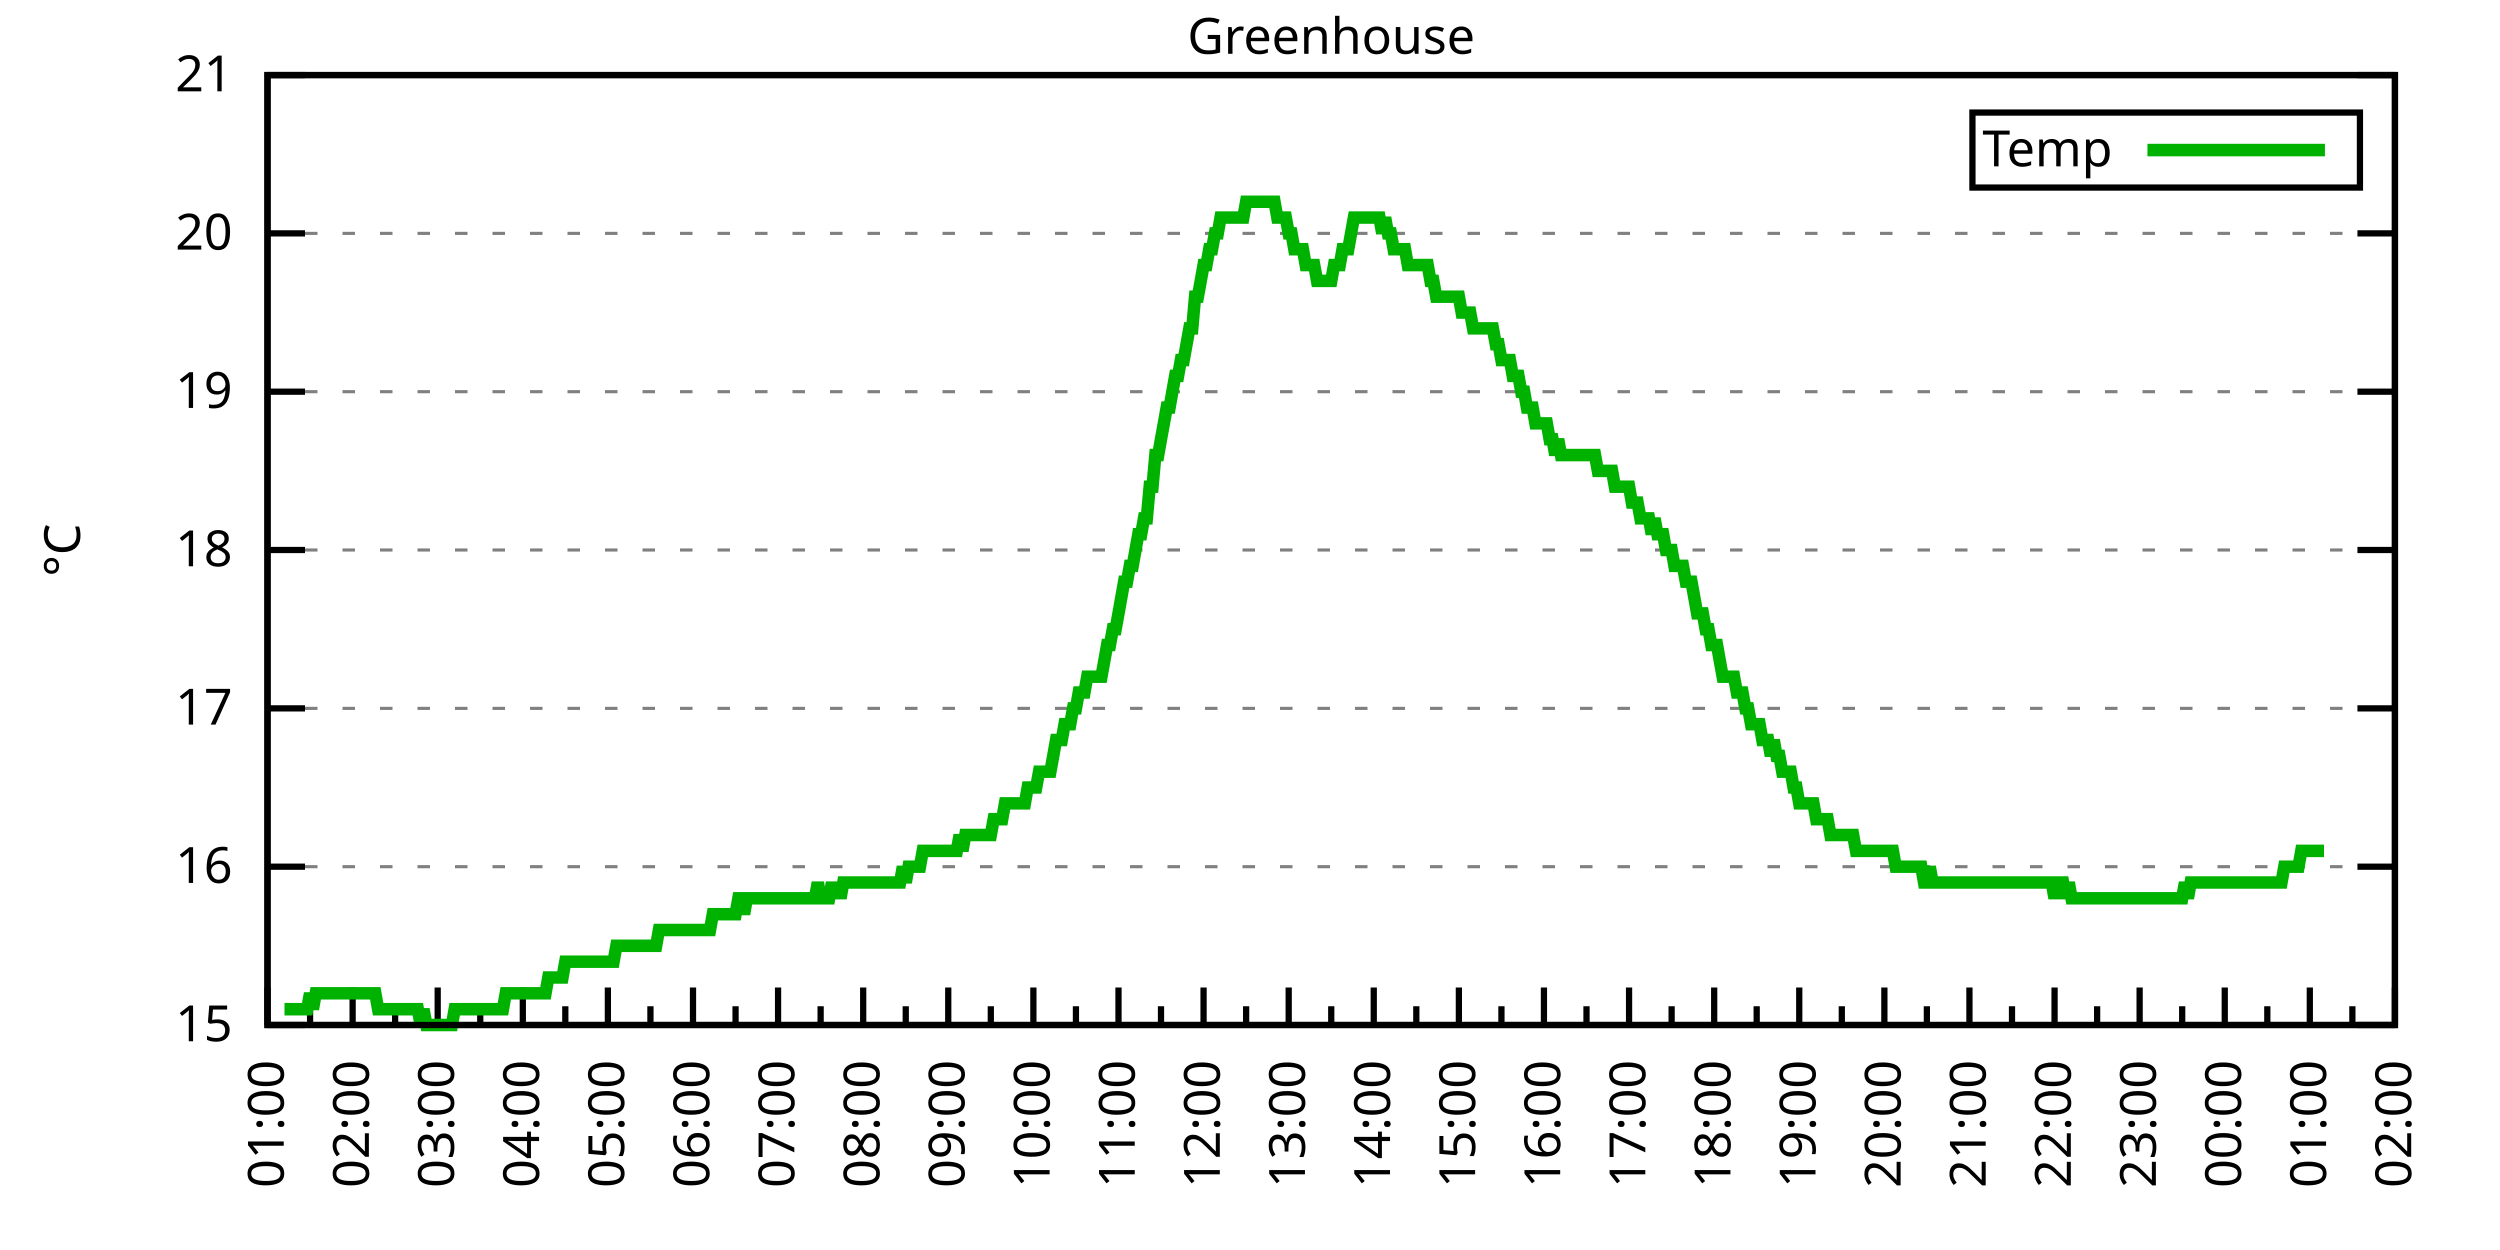
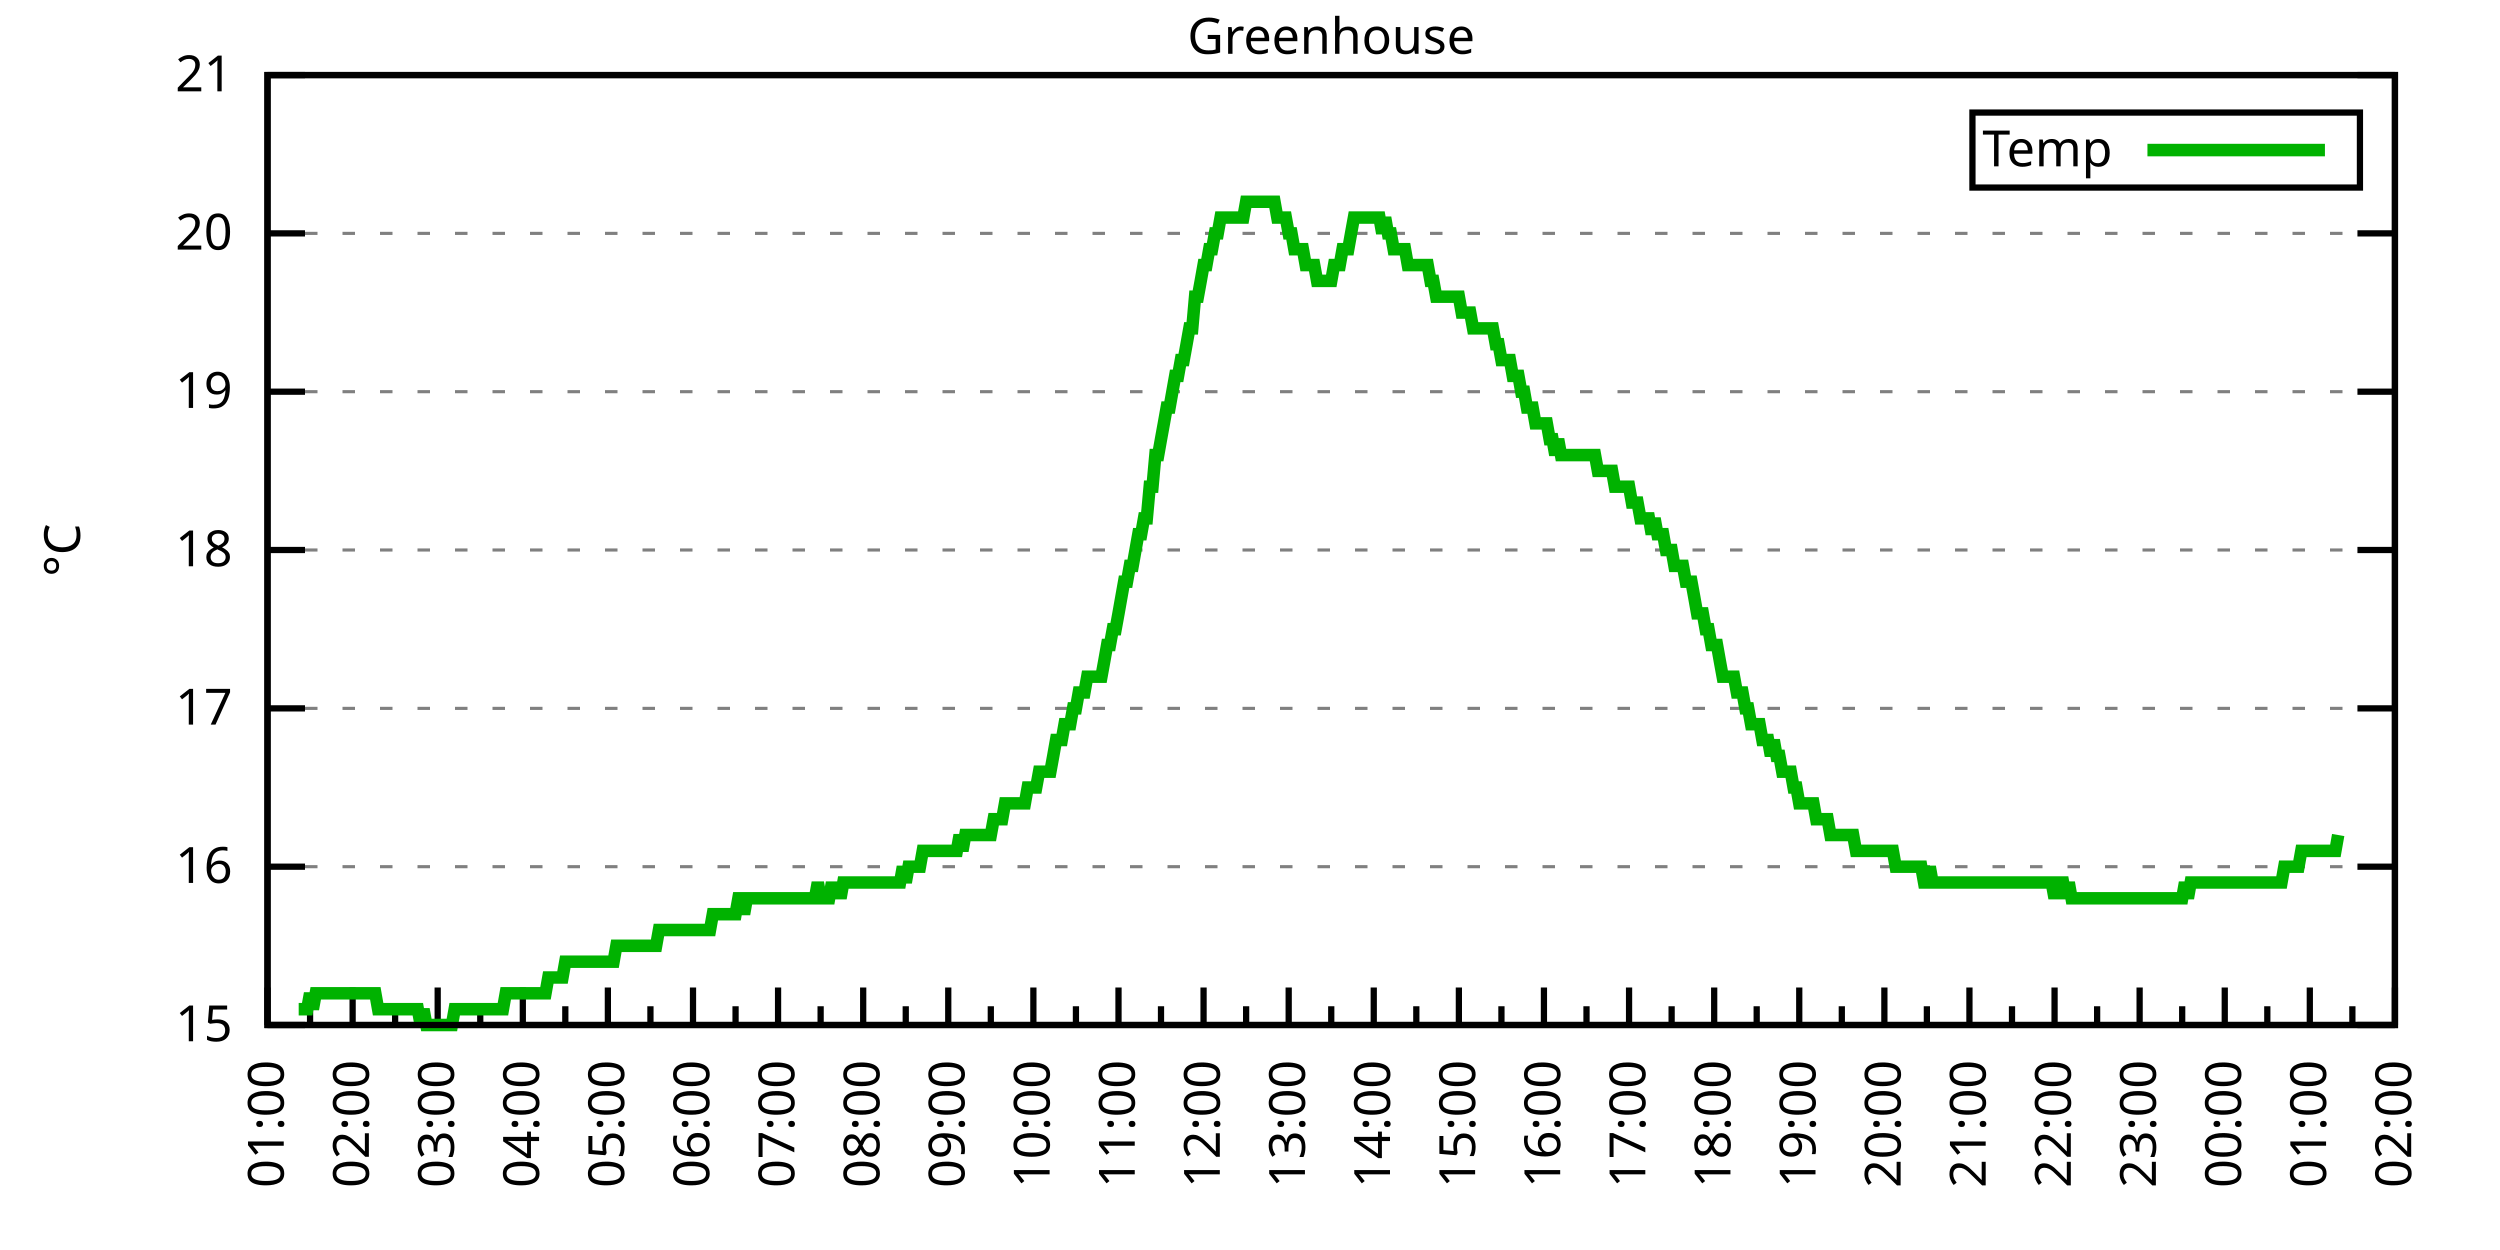
<svg xmlns="http://www.w3.org/2000/svg" xmlns:xlink="http://www.w3.org/1999/xlink" width="400" height="200" viewBox="0 0 400 200">
  <g id="gnuplot_canvas">
    <rect x="0" y="0" width="400" height="200" fill="none" />
    <defs>
      <circle id="gpDot" r="0.5" stroke-width="0.5" stroke="currentColor" />
      <path id="gpPt0" stroke-width="0.333" stroke="currentColor" d="M-1,0 h2 M0,-1 v2" />
      <path id="gpPt1" stroke-width="0.333" stroke="currentColor" d="M-1,-1 L1,1 M1,-1 L-1,1" />
      <path id="gpPt2" stroke-width="0.333" stroke="currentColor" d="M-1,0 L1,0 M0,-1 L0,1 M-1,-1 L1,1 M-1,1 L1,-1" />
      <rect id="gpPt3" stroke-width="0.333" stroke="currentColor" x="-1" y="-1" width="2" height="2" />
      <rect id="gpPt4" stroke-width="0.333" stroke="currentColor" fill="currentColor" x="-1" y="-1" width="2" height="2" />
      <circle id="gpPt5" stroke-width="0.333" stroke="currentColor" cx="0" cy="0" r="1" />
      <use xlink:href="#gpPt5" id="gpPt6" fill="currentColor" stroke="none" />
      <path id="gpPt7" stroke-width="0.333" stroke="currentColor" d="M0,-1.33 L-1.33,0.67 L1.33,0.67 z" />
      <use xlink:href="#gpPt7" id="gpPt8" fill="currentColor" stroke="none" />
      <use xlink:href="#gpPt7" id="gpPt9" stroke="currentColor" transform="rotate(180)" />
      <use xlink:href="#gpPt9" id="gpPt10" fill="currentColor" stroke="none" />
      <use xlink:href="#gpPt3" id="gpPt11" stroke="currentColor" transform="rotate(45)" />
      <use xlink:href="#gpPt11" id="gpPt12" fill="currentColor" stroke="none" />
      <path id="gpPt13" stroke-width="0.333" stroke="currentColor" d="M0,1.330 L1.265,0.411 L0.782,-1.067 L-0.782,-1.076 L-1.265,0.411 z" />
      <use xlink:href="#gpPt13" id="gpPt14" fill="currentColor" stroke="none" />
      <filter id="textbox" filterUnits="objectBoundingBox" x="0" y="0" height="1" width="1">
        <feFlood flood-color="white" flood-opacity="1" result="bgnd" />
        <feComposite in="SourceGraphic" in2="bgnd" operator="atop" />
      </filter>
      <filter id="greybox" filterUnits="objectBoundingBox" x="0" y="0" height="1" width="1">
        <feFlood flood-color="lightgrey" flood-opacity="1" result="grey" />
        <feComposite in="SourceGraphic" in2="grey" operator="atop" />
      </filter>
    </defs>
    <g fill="none" color="white" stroke="currentColor" stroke-width="1.00" stroke-linecap="butt" stroke-linejoin="miter">
</g>
    <g fill="none" color="black" stroke="currentColor" stroke-width="1.00" stroke-linecap="butt" stroke-linejoin="miter">
      <g stroke="none" shape-rendering="crispEdges">
        <polygon fill="rgb(255, 255, 255)" points="42.80,164.00 383.18,164.00 383.18,12.02 42.80,12.02 " />
      </g>
    </g>
    <g fill="none" color="black" stroke="currentColor" stroke-width="1.00" stroke-linecap="butt" stroke-linejoin="miter">
</g>
    <g fill="none" color="black" stroke="black" stroke-width="0.50" stroke-linecap="butt" stroke-linejoin="miter">
</g>
    <g fill="none" color="gray" stroke="currentColor" stroke-width="0.50" stroke-linecap="butt" stroke-linejoin="miter">
      <path stroke="gray" stroke-dasharray="2,4" class="gridline" d="M42.80,164.00 L383.19,164.00  " />
    </g>
    <g fill="none" color="gray" stroke="gray" stroke-width="1.00" stroke-linecap="butt" stroke-linejoin="miter">
</g>
    <g fill="none" color="black" stroke="currentColor" stroke-width="1.00" stroke-linecap="butt" stroke-linejoin="miter">
      <path stroke="black" d="M42.80,164.00 L48.80,164.00 M383.19,164.00 L377.19,164.00  " />
      <g transform="translate(37.20,166.60)" stroke="none" fill="black" font-family="Sans" font-size="8.00" text-anchor="end">
        <text>
          <tspan font-family="Sans"> 15</tspan>
        </text>
      </g>
    </g>
    <g fill="none" color="black" stroke="currentColor" stroke-width="1.00" stroke-linecap="butt" stroke-linejoin="miter">
</g>
    <g fill="none" color="black" stroke="black" stroke-width="0.50" stroke-linecap="butt" stroke-linejoin="miter">
</g>
    <g fill="none" color="gray" stroke="currentColor" stroke-width="0.50" stroke-linecap="butt" stroke-linejoin="miter">
      <path stroke="gray" stroke-dasharray="2,4" class="gridline" d="M42.80,138.67 L383.19,138.67  " />
    </g>
    <g fill="none" color="gray" stroke="gray" stroke-width="1.00" stroke-linecap="butt" stroke-linejoin="miter">
</g>
    <g fill="none" color="black" stroke="currentColor" stroke-width="1.00" stroke-linecap="butt" stroke-linejoin="miter">
      <path stroke="black" d="M42.80,138.67 L48.80,138.67 M383.19,138.67 L377.19,138.67  " />
      <g transform="translate(37.20,141.27)" stroke="none" fill="black" font-family="Sans" font-size="8.00" text-anchor="end">
        <text>
          <tspan font-family="Sans"> 16</tspan>
        </text>
      </g>
    </g>
    <g fill="none" color="black" stroke="currentColor" stroke-width="1.00" stroke-linecap="butt" stroke-linejoin="miter">
</g>
    <g fill="none" color="black" stroke="black" stroke-width="0.50" stroke-linecap="butt" stroke-linejoin="miter">
</g>
    <g fill="none" color="gray" stroke="currentColor" stroke-width="0.50" stroke-linecap="butt" stroke-linejoin="miter">
      <path stroke="gray" stroke-dasharray="2,4" class="gridline" d="M42.80,113.34 L383.19,113.34  " />
    </g>
    <g fill="none" color="gray" stroke="gray" stroke-width="1.00" stroke-linecap="butt" stroke-linejoin="miter">
</g>
    <g fill="none" color="black" stroke="currentColor" stroke-width="1.00" stroke-linecap="butt" stroke-linejoin="miter">
      <path stroke="black" d="M42.80,113.34 L48.80,113.34 M383.19,113.34 L377.19,113.34  " />
      <g transform="translate(37.20,115.94)" stroke="none" fill="black" font-family="Sans" font-size="8.00" text-anchor="end">
        <text>
          <tspan font-family="Sans"> 17</tspan>
        </text>
      </g>
    </g>
    <g fill="none" color="black" stroke="currentColor" stroke-width="1.00" stroke-linecap="butt" stroke-linejoin="miter">
</g>
    <g fill="none" color="black" stroke="black" stroke-width="0.50" stroke-linecap="butt" stroke-linejoin="miter">
</g>
    <g fill="none" color="gray" stroke="currentColor" stroke-width="0.50" stroke-linecap="butt" stroke-linejoin="miter">
      <path stroke="gray" stroke-dasharray="2,4" class="gridline" d="M42.80,88.00 L383.19,88.00  " />
    </g>
    <g fill="none" color="gray" stroke="gray" stroke-width="1.00" stroke-linecap="butt" stroke-linejoin="miter">
</g>
    <g fill="none" color="black" stroke="currentColor" stroke-width="1.00" stroke-linecap="butt" stroke-linejoin="miter">
      <path stroke="black" d="M42.80,88.00 L48.80,88.00 M383.19,88.00 L377.19,88.00  " />
      <g transform="translate(37.20,90.60)" stroke="none" fill="black" font-family="Sans" font-size="8.00" text-anchor="end">
        <text>
          <tspan font-family="Sans"> 18</tspan>
        </text>
      </g>
    </g>
    <g fill="none" color="black" stroke="currentColor" stroke-width="1.00" stroke-linecap="butt" stroke-linejoin="miter">
</g>
    <g fill="none" color="black" stroke="black" stroke-width="0.50" stroke-linecap="butt" stroke-linejoin="miter">
</g>
    <g fill="none" color="gray" stroke="currentColor" stroke-width="0.50" stroke-linecap="butt" stroke-linejoin="miter">
      <path stroke="gray" stroke-dasharray="2,4" class="gridline" d="M42.80,62.67 L383.19,62.67  " />
    </g>
    <g fill="none" color="gray" stroke="gray" stroke-width="1.00" stroke-linecap="butt" stroke-linejoin="miter">
</g>
    <g fill="none" color="black" stroke="currentColor" stroke-width="1.00" stroke-linecap="butt" stroke-linejoin="miter">
      <path stroke="black" d="M42.80,62.67 L48.80,62.67 M383.19,62.67 L377.19,62.67  " />
      <g transform="translate(37.20,65.27)" stroke="none" fill="black" font-family="Sans" font-size="8.00" text-anchor="end">
        <text>
          <tspan font-family="Sans"> 19</tspan>
        </text>
      </g>
    </g>
    <g fill="none" color="black" stroke="currentColor" stroke-width="1.00" stroke-linecap="butt" stroke-linejoin="miter">
</g>
    <g fill="none" color="black" stroke="black" stroke-width="0.50" stroke-linecap="butt" stroke-linejoin="miter">
</g>
    <g fill="none" color="gray" stroke="currentColor" stroke-width="0.50" stroke-linecap="butt" stroke-linejoin="miter">
      <path stroke="gray" stroke-dasharray="2,4" class="gridline" d="M42.80,37.34 L383.19,37.34  " />
    </g>
    <g fill="none" color="gray" stroke="gray" stroke-width="1.00" stroke-linecap="butt" stroke-linejoin="miter">
</g>
    <g fill="none" color="black" stroke="currentColor" stroke-width="1.00" stroke-linecap="butt" stroke-linejoin="miter">
      <path stroke="black" d="M42.80,37.34 L48.80,37.34 M383.19,37.34 L377.19,37.34  " />
      <g transform="translate(37.20,39.94)" stroke="none" fill="black" font-family="Sans" font-size="8.00" text-anchor="end">
        <text>
          <tspan font-family="Sans"> 20</tspan>
        </text>
      </g>
    </g>
    <g fill="none" color="black" stroke="currentColor" stroke-width="1.00" stroke-linecap="butt" stroke-linejoin="miter">
</g>
    <g fill="none" color="black" stroke="black" stroke-width="0.50" stroke-linecap="butt" stroke-linejoin="miter">
</g>
    <g fill="none" color="gray" stroke="currentColor" stroke-width="0.50" stroke-linecap="butt" stroke-linejoin="miter">
      <path stroke="gray" stroke-dasharray="2,4" class="gridline" d="M42.80,12.01 L383.19,12.01  " />
    </g>
    <g fill="none" color="gray" stroke="gray" stroke-width="1.00" stroke-linecap="butt" stroke-linejoin="miter">
</g>
    <g fill="none" color="black" stroke="currentColor" stroke-width="1.00" stroke-linecap="butt" stroke-linejoin="miter">
      <path stroke="black" d="M42.80,12.01 L48.80,12.01 M383.19,12.01 L377.19,12.01  " />
      <g transform="translate(37.20,14.61)" stroke="none" fill="black" font-family="Sans" font-size="8.00" text-anchor="end">
        <text>
          <tspan font-family="Sans"> 21</tspan>
        </text>
      </g>
    </g>
    <g fill="none" color="black" stroke="currentColor" stroke-width="1.00" stroke-linecap="butt" stroke-linejoin="miter">
      <path stroke="black" d="M42.80,164.00 L42.80,158.00  " />
      <g transform="translate(45.40,169.60) rotate(270)" stroke="none" fill="black" font-family="Sans" font-size="8.00" text-anchor="end">
        <text>
          <tspan font-family="Sans">01:00</tspan>
        </text>
      </g>
    </g>
    <g fill="none" color="black" stroke="currentColor" stroke-width="1.00" stroke-linecap="butt" stroke-linejoin="miter">
      <path stroke="black" d="M49.61,164.00 L49.61,161.00 M56.42,164.00 L56.42,158.00  " />
      <g transform="translate(59.02,169.60) rotate(270)" stroke="none" fill="black" font-family="Sans" font-size="8.00" text-anchor="end">
        <text>
          <tspan font-family="Sans">02:00</tspan>
        </text>
      </g>
    </g>
    <g fill="none" color="black" stroke="currentColor" stroke-width="1.00" stroke-linecap="butt" stroke-linejoin="miter">
      <path stroke="black" d="M63.22,164.00 L63.22,161.00 M70.03,164.00 L70.03,158.00  " />
      <g transform="translate(72.63,169.60) rotate(270)" stroke="none" fill="black" font-family="Sans" font-size="8.00" text-anchor="end">
        <text>
          <tspan font-family="Sans">03:00</tspan>
        </text>
      </g>
    </g>
    <g fill="none" color="black" stroke="currentColor" stroke-width="1.00" stroke-linecap="butt" stroke-linejoin="miter">
      <path stroke="black" d="M76.84,164.00 L76.84,161.00 M83.65,164.00 L83.65,158.00  " />
      <g transform="translate(86.25,169.60) rotate(270)" stroke="none" fill="black" font-family="Sans" font-size="8.00" text-anchor="end">
        <text>
          <tspan font-family="Sans">04:00</tspan>
        </text>
      </g>
    </g>
    <g fill="none" color="black" stroke="currentColor" stroke-width="1.00" stroke-linecap="butt" stroke-linejoin="miter">
      <path stroke="black" d="M90.45,164.00 L90.45,161.00 M97.26,164.00 L97.26,158.00  " />
      <g transform="translate(99.86,169.60) rotate(270)" stroke="none" fill="black" font-family="Sans" font-size="8.00" text-anchor="end">
        <text>
          <tspan font-family="Sans">05:00</tspan>
        </text>
      </g>
    </g>
    <g fill="none" color="black" stroke="currentColor" stroke-width="1.00" stroke-linecap="butt" stroke-linejoin="miter">
      <path stroke="black" d="M104.07,164.00 L104.07,161.00 M110.88,164.00 L110.88,158.00  " />
      <g transform="translate(113.48,169.60) rotate(270)" stroke="none" fill="black" font-family="Sans" font-size="8.00" text-anchor="end">
        <text>
          <tspan font-family="Sans">06:00</tspan>
        </text>
      </g>
    </g>
    <g fill="none" color="black" stroke="currentColor" stroke-width="1.00" stroke-linecap="butt" stroke-linejoin="miter">
      <path stroke="black" d="M117.69,164.00 L117.69,161.00 M124.49,164.00 L124.49,158.00  " />
      <g transform="translate(127.09,169.60) rotate(270)" stroke="none" fill="black" font-family="Sans" font-size="8.00" text-anchor="end">
        <text>
          <tspan font-family="Sans">07:00</tspan>
        </text>
      </g>
    </g>
    <g fill="none" color="black" stroke="currentColor" stroke-width="1.00" stroke-linecap="butt" stroke-linejoin="miter">
      <path stroke="black" d="M131.30,164.00 L131.30,161.00 M138.11,164.00 L138.11,158.00  " />
      <g transform="translate(140.71,169.60) rotate(270)" stroke="none" fill="black" font-family="Sans" font-size="8.00" text-anchor="end">
        <text>
          <tspan font-family="Sans">08:00</tspan>
        </text>
      </g>
    </g>
    <g fill="none" color="black" stroke="currentColor" stroke-width="1.00" stroke-linecap="butt" stroke-linejoin="miter">
      <path stroke="black" d="M144.92,164.00 L144.92,161.00 M151.72,164.00 L151.72,158.00  " />
      <g transform="translate(154.32,169.60) rotate(270)" stroke="none" fill="black" font-family="Sans" font-size="8.00" text-anchor="end">
        <text>
          <tspan font-family="Sans">09:00</tspan>
        </text>
      </g>
    </g>
    <g fill="none" color="black" stroke="currentColor" stroke-width="1.00" stroke-linecap="butt" stroke-linejoin="miter">
      <path stroke="black" d="M158.53,164.00 L158.53,161.00 M165.34,164.00 L165.34,158.00  " />
      <g transform="translate(167.94,169.60) rotate(270)" stroke="none" fill="black" font-family="Sans" font-size="8.00" text-anchor="end">
        <text>
          <tspan font-family="Sans">10:00</tspan>
        </text>
      </g>
    </g>
    <g fill="none" color="black" stroke="currentColor" stroke-width="1.00" stroke-linecap="butt" stroke-linejoin="miter">
      <path stroke="black" d="M172.15,164.00 L172.15,161.00 M178.96,164.00 L178.96,158.00  " />
      <g transform="translate(181.56,169.60) rotate(270)" stroke="none" fill="black" font-family="Sans" font-size="8.00" text-anchor="end">
        <text>
          <tspan font-family="Sans">11:00</tspan>
        </text>
      </g>
    </g>
    <g fill="none" color="black" stroke="currentColor" stroke-width="1.00" stroke-linecap="butt" stroke-linejoin="miter">
      <path stroke="black" d="M185.76,164.00 L185.76,161.00 M192.57,164.00 L192.57,158.00  " />
      <g transform="translate(195.17,169.60) rotate(270)" stroke="none" fill="black" font-family="Sans" font-size="8.00" text-anchor="end">
        <text>
          <tspan font-family="Sans">12:00</tspan>
        </text>
      </g>
    </g>
    <g fill="none" color="black" stroke="currentColor" stroke-width="1.00" stroke-linecap="butt" stroke-linejoin="miter">
      <path stroke="black" d="M199.38,164.00 L199.38,161.00 M206.19,164.00 L206.19,158.00  " />
      <g transform="translate(208.79,169.60) rotate(270)" stroke="none" fill="black" font-family="Sans" font-size="8.00" text-anchor="end">
        <text>
          <tspan font-family="Sans">13:00</tspan>
        </text>
      </g>
    </g>
    <g fill="none" color="black" stroke="currentColor" stroke-width="1.00" stroke-linecap="butt" stroke-linejoin="miter">
      <path stroke="black" d="M213.00,164.00 L213.00,161.00 M219.80,164.00 L219.80,158.00  " />
      <g transform="translate(222.40,169.60) rotate(270)" stroke="none" fill="black" font-family="Sans" font-size="8.00" text-anchor="end">
        <text>
          <tspan font-family="Sans">14:00</tspan>
        </text>
      </g>
    </g>
    <g fill="none" color="black" stroke="currentColor" stroke-width="1.00" stroke-linecap="butt" stroke-linejoin="miter">
      <path stroke="black" d="M226.61,164.00 L226.61,161.00 M233.42,164.00 L233.42,158.00  " />
      <g transform="translate(236.02,169.60) rotate(270)" stroke="none" fill="black" font-family="Sans" font-size="8.00" text-anchor="end">
        <text>
          <tspan font-family="Sans">15:00</tspan>
        </text>
      </g>
    </g>
    <g fill="none" color="black" stroke="currentColor" stroke-width="1.00" stroke-linecap="butt" stroke-linejoin="miter">
      <path stroke="black" d="M240.23,164.00 L240.23,161.00 M247.03,164.00 L247.03,158.00  " />
      <g transform="translate(249.63,169.60) rotate(270)" stroke="none" fill="black" font-family="Sans" font-size="8.00" text-anchor="end">
        <text>
          <tspan font-family="Sans">16:00</tspan>
        </text>
      </g>
    </g>
    <g fill="none" color="black" stroke="currentColor" stroke-width="1.00" stroke-linecap="butt" stroke-linejoin="miter">
      <path stroke="black" d="M253.84,164.00 L253.84,161.00 M260.65,164.00 L260.65,158.00  " />
      <g transform="translate(263.25,169.60) rotate(270)" stroke="none" fill="black" font-family="Sans" font-size="8.00" text-anchor="end">
        <text>
          <tspan font-family="Sans">17:00</tspan>
        </text>
      </g>
    </g>
    <g fill="none" color="black" stroke="currentColor" stroke-width="1.00" stroke-linecap="butt" stroke-linejoin="miter">
      <path stroke="black" d="M267.46,164.00 L267.46,161.00 M274.27,164.00 L274.27,158.00  " />
      <g transform="translate(276.87,169.60) rotate(270)" stroke="none" fill="black" font-family="Sans" font-size="8.00" text-anchor="end">
        <text>
          <tspan font-family="Sans">18:00</tspan>
        </text>
      </g>
    </g>
    <g fill="none" color="black" stroke="currentColor" stroke-width="1.00" stroke-linecap="butt" stroke-linejoin="miter">
      <path stroke="black" d="M281.07,164.00 L281.07,161.00 M287.88,164.00 L287.88,158.00  " />
      <g transform="translate(290.48,169.60) rotate(270)" stroke="none" fill="black" font-family="Sans" font-size="8.00" text-anchor="end">
        <text>
          <tspan font-family="Sans">19:00</tspan>
        </text>
      </g>
    </g>
    <g fill="none" color="black" stroke="currentColor" stroke-width="1.00" stroke-linecap="butt" stroke-linejoin="miter">
      <path stroke="black" d="M294.69,164.00 L294.69,161.00 M301.50,164.00 L301.50,158.00  " />
      <g transform="translate(304.10,169.60) rotate(270)" stroke="none" fill="black" font-family="Sans" font-size="8.00" text-anchor="end">
        <text>
          <tspan font-family="Sans">20:00</tspan>
        </text>
      </g>
    </g>
    <g fill="none" color="black" stroke="currentColor" stroke-width="1.00" stroke-linecap="butt" stroke-linejoin="miter">
      <path stroke="black" d="M308.30,164.00 L308.30,161.00 M315.11,164.00 L315.11,158.00  " />
      <g transform="translate(317.71,169.60) rotate(270)" stroke="none" fill="black" font-family="Sans" font-size="8.00" text-anchor="end">
        <text>
          <tspan font-family="Sans">21:00</tspan>
        </text>
      </g>
    </g>
    <g fill="none" color="black" stroke="currentColor" stroke-width="1.00" stroke-linecap="butt" stroke-linejoin="miter">
      <path stroke="black" d="M321.92,164.00 L321.92,161.00 M328.73,164.00 L328.73,158.00  " />
      <g transform="translate(331.33,169.60) rotate(270)" stroke="none" fill="black" font-family="Sans" font-size="8.00" text-anchor="end">
        <text>
          <tspan font-family="Sans">22:00</tspan>
        </text>
      </g>
    </g>
    <g fill="none" color="black" stroke="currentColor" stroke-width="1.00" stroke-linecap="butt" stroke-linejoin="miter">
      <path stroke="black" d="M335.54,164.00 L335.54,161.00 M342.34,164.00 L342.34,158.00  " />
      <g transform="translate(344.94,169.60) rotate(270)" stroke="none" fill="black" font-family="Sans" font-size="8.00" text-anchor="end">
        <text>
          <tspan font-family="Sans">23:00</tspan>
        </text>
      </g>
    </g>
    <g fill="none" color="black" stroke="currentColor" stroke-width="1.00" stroke-linecap="butt" stroke-linejoin="miter">
      <path stroke="black" d="M349.15,164.00 L349.15,161.00 M355.96,164.00 L355.96,158.00  " />
      <g transform="translate(358.56,169.60) rotate(270)" stroke="none" fill="black" font-family="Sans" font-size="8.00" text-anchor="end">
        <text>
          <tspan font-family="Sans">00:00</tspan>
        </text>
      </g>
    </g>
    <g fill="none" color="black" stroke="currentColor" stroke-width="1.00" stroke-linecap="butt" stroke-linejoin="miter">
      <path stroke="black" d="M362.77,164.00 L362.77,161.00 M369.57,164.00 L369.57,158.00  " />
      <g transform="translate(372.17,169.60) rotate(270)" stroke="none" fill="black" font-family="Sans" font-size="8.00" text-anchor="end">
        <text>
          <tspan font-family="Sans">01:00</tspan>
        </text>
      </g>
    </g>
    <g fill="none" color="black" stroke="currentColor" stroke-width="1.00" stroke-linecap="butt" stroke-linejoin="miter">
      <path stroke="black" d="M376.38,164.00 L376.38,161.00 M383.19,164.00 L383.19,158.00  " />
      <g transform="translate(385.79,169.60) rotate(270)" stroke="none" fill="black" font-family="Sans" font-size="8.00" text-anchor="end">
        <text>
          <tspan font-family="Sans">02:00</tspan>
        </text>
      </g>
    </g>
    <g fill="none" color="black" stroke="currentColor" stroke-width="1.00" stroke-linecap="butt" stroke-linejoin="miter">
</g>
    <g fill="none" color="black" stroke="currentColor" stroke-width="1.00" stroke-linecap="butt" stroke-linejoin="miter">
      <path stroke="black" d="M42.80,12.01 L42.80,164.00 L383.19,164.00 L383.19,12.01 L42.80,12.01 Z  " />
    </g>
    <g fill="none" color="black" stroke="currentColor" stroke-width="1.00" stroke-linecap="butt" stroke-linejoin="miter">
      <g transform="translate(12.80,88.01) rotate(270)" stroke="none" fill="black" font-family="Sans" font-size="8.00" text-anchor="middle">
        <text>
          <tspan font-family="Sans">°C</tspan>
        </text>
      </g>
    </g>
    <g fill="none" color="black" stroke="currentColor" stroke-width="1.00" stroke-linecap="butt" stroke-linejoin="miter">
</g>
    <g fill="none" color="black" stroke="currentColor" stroke-width="1.00" stroke-linecap="butt" stroke-linejoin="miter">
      <path stroke="black" d="M315.59,30.01 L315.59,18.01 L377.59,18.01 L377.59,30.01 L315.59,30.01 Z  " />
    </g>
    <g id="Greenhouse_plot_1">
      <g fill="none" color="white" stroke="black" stroke-width="2.00" stroke-linecap="butt" stroke-linejoin="miter">
</g>
      <g fill="none" color="black" stroke="currentColor" stroke-width="2.00" stroke-linecap="butt" stroke-linejoin="miter">
        <g transform="translate(337.99,26.61)" stroke="none" fill="black" font-family="Sans" font-size="8.00" text-anchor="end">
          <text>
            <tspan font-family="Sans">Temp</tspan>
          </text>
        </g>
      </g>
      <g fill="none" color="black" stroke="currentColor" stroke-width="2.00" stroke-linecap="butt" stroke-linejoin="miter">
-         <path stroke="rgb(  0, 178,   0)" d="M343.59,24.01 L371.99,24.01 M45.52,161.47 L45.98,161.47 L46.43,161.47 L46.88,161.47 L47.34,161.47 L47.79,161.47   L48.25,161.47 L48.70,161.47 L49.15,161.47 L49.61,158.93 L50.06,161.47 L50.52,158.93 L50.97,158.93 L51.42,158.93   L51.88,158.93 L52.33,158.93 L52.78,158.93 L53.24,158.93 L53.69,158.93 L54.15,158.93 L54.60,158.93 L55.05,158.93   L55.51,158.93 L55.96,158.93 L56.42,158.93 L56.87,158.93 L57.32,158.93 L57.78,158.93 L58.23,158.93 L58.68,158.93   L59.14,158.93 L59.59,158.93 L60.05,158.93 L60.50,161.47 L60.95,161.47 L61.41,161.47 L61.86,161.47 L62.32,161.47   L62.77,161.47 L63.22,161.47 L63.68,161.47 L64.13,161.47 L64.58,161.47 L65.04,161.47 L65.49,161.47 L65.95,161.47   L66.40,161.47 L66.85,161.47 L67.31,164.00 L67.76,161.47 L68.22,164.00 L68.67,164.00 L69.12,164.00 L69.58,164.00   L70.03,164.00 L70.49,164.00 L70.94,164.00 L71.39,164.00 L71.85,164.00 L72.30,164.00 L72.75,161.47 L73.21,161.47   L73.66,161.47 L74.12,161.47 L74.57,161.47 L75.02,161.47 L75.48,161.47 L75.93,161.47 L76.39,161.47 L76.84,161.47   L77.29,161.47 L77.75,161.47 L78.20,161.47 L78.65,161.47 L79.11,161.47 L79.56,161.47 L80.02,161.47 L80.47,161.47   L80.92,158.93 L81.38,158.93 L81.83,158.93 L82.29,158.93 L82.74,158.93 L83.19,158.93 L83.65,158.93 L84.10,158.93   L84.55,158.93 L85.01,158.93 L85.46,158.93 L85.92,158.93 L86.37,158.93 L86.82,158.93 L87.28,158.93 L87.73,156.40   L88.19,156.40 L88.64,156.40 L89.09,156.40 L89.55,156.40 L90.00,156.40 L90.45,153.87 L90.91,153.87 L91.36,153.87   L91.82,153.87 L92.27,153.87 L92.72,153.87 L93.18,153.87 L93.63,153.87 L94.09,153.87 L94.54,153.87 L94.99,153.87   L95.45,153.87 L95.90,153.87 L96.35,153.87 L96.81,153.87 L97.26,153.87 L97.72,153.87 L98.17,153.87 L98.62,151.33   L99.08,151.33 L99.53,151.33 L99.99,151.33 L100.44,151.33 L100.89,151.33 L101.35,151.33 L101.80,151.33 L102.25,151.33   L102.71,151.33 L103.16,151.33 L103.62,151.33 L104.07,151.33 L104.52,151.33 L104.98,151.33 L105.43,148.80 L105.89,148.80   L106.34,148.80 L106.79,148.80 L107.25,148.80 L107.70,148.80 L108.15,148.80 L108.61,148.80 L109.06,148.80 L109.52,148.80   L109.97,148.80 L110.42,148.80 L110.88,148.80 L111.33,148.80 L111.79,148.80 L112.24,148.80 L112.69,148.80 L113.15,148.80   L113.60,148.80 L114.05,146.27 L114.51,146.27 L114.96,146.27 L115.42,146.27 L115.87,146.27 L116.32,146.27 L116.78,146.27   L117.23,146.27 L117.69,146.27 L118.14,143.73 L118.59,143.73 L119.05,146.27 L119.50,143.73 L119.96,143.73 L120.41,143.73   L120.86,143.73 L121.32,143.73 L121.77,143.73 L122.22,143.73 L122.68,143.73 L123.13,143.73 L123.59,143.73 L124.04,143.73   L124.49,143.73 L124.95,143.73 L125.40,143.73 L125.86,143.73 L126.31,143.73 L126.76,143.73 L127.22,143.73 L127.67,143.73   L128.12,143.73 L128.58,143.73 L129.03,143.73 L129.49,143.73 L129.94,143.73 L130.39,143.73 L130.85,141.20 L131.30,143.73   L131.76,143.73 L132.21,143.73 L132.66,143.73 L133.12,141.20 L133.57,143.73 L134.02,141.20 L134.48,143.73 L134.93,141.20   L135.39,141.20 L135.84,141.20 L136.29,141.20 L136.75,141.20 L137.20,141.20 L137.66,141.20 L138.11,141.20 L138.56,141.20   L139.02,141.20 L139.47,141.20 L139.92,141.20 L140.38,141.20 L140.83,141.20 L141.29,141.20 L141.74,141.20 L142.19,141.20   L142.65,141.20 L143.10,141.20 L143.56,141.20 L144.01,141.20 L144.46,138.67 L144.92,141.20 L145.37,138.67 L145.82,138.67   L146.28,138.67 L146.73,138.67 L147.19,138.67 L147.64,136.14 L148.09,136.14 L148.55,136.14 L149.00,136.14 L149.46,136.14   L149.91,136.14 L150.36,136.14 L150.82,136.14 L151.27,136.14 L151.72,136.14 L152.18,136.14 L152.63,136.14 L153.09,136.14   L153.54,133.60 L153.99,136.14 L154.45,133.60 L154.90,133.60 L155.36,133.60 L155.81,133.60 L156.26,133.60 L156.72,133.60   L157.17,133.60 L157.62,133.60 L158.08,133.60 L158.53,133.60 L158.99,131.07 L159.44,131.07 L159.89,131.07 L160.35,131.07   L160.80,128.54 L161.26,128.54 L161.71,128.54 L162.16,128.54 L162.62,128.54 L163.07,128.54 L163.52,128.54 L163.98,128.54   L164.43,126.00 L164.89,126.00 L165.34,126.00 L165.79,126.00 L166.25,123.47 L166.70,123.47 L167.16,123.47 L167.61,123.47   L168.06,123.47 L168.52,120.94 L168.97,118.40 L169.43,118.40 L169.88,118.40 L170.33,115.87 L170.79,115.87 L171.24,115.87   L171.69,113.34 L172.15,113.34 L172.60,110.80 L173.06,110.80 L173.51,110.80 L173.96,108.27 L174.42,108.27 L174.87,108.27   L175.33,108.27 L175.78,108.27 L176.23,108.27 L176.69,105.74 L177.14,103.20 L177.59,103.20 L178.05,100.67 L178.50,100.67   L178.96,98.14 L179.41,95.60 L179.86,93.07 L180.32,93.07 L180.77,90.54 L181.23,90.54 L181.68,88.00 L182.13,85.47   L182.59,85.47 L183.04,82.94 L183.49,82.94 L183.95,77.87 L184.40,77.87 L184.86,72.81 L185.31,72.81 L185.76,70.27   L186.22,67.74 L186.67,65.21 L187.13,65.21 L187.58,62.67 L188.03,60.14 L188.49,60.14 L188.94,57.61 L189.39,57.61   L189.85,55.07 L190.30,52.54 L190.76,52.54 L191.21,47.47 L191.66,47.47 L192.12,44.94 L192.57,42.41 L193.03,42.41   L193.48,39.87 L193.93,39.87 L194.39,37.34 L194.84,37.34 L195.29,34.81 L195.75,34.81 L196.20,34.81 L196.66,34.81   L197.11,34.81 L197.56,34.81 L198.02,34.81 L198.47,34.81 L198.93,34.81 L199.38,32.28 L199.83,32.28 L200.29,32.28   L200.74,32.28 L201.19,32.28 L201.65,32.28 L202.10,32.28 L202.56,32.28 L203.01,32.28 L203.46,32.28 L203.92,32.28   L204.37,34.81 L204.83,34.81 L205.28,34.81 L205.73,34.81 L206.19,37.34 L206.64,37.34 L207.09,39.87 L207.55,39.87   L208.00,39.87 L208.46,39.87 L208.91,42.41 L209.36,42.41 L209.82,42.41 L210.27,42.41 L210.73,44.94 L211.18,44.94   L211.63,44.94 L212.09,44.94 L212.54,44.94 L213.00,44.94 L213.45,42.41 L213.90,42.41 L214.36,42.41 L214.81,39.87   L215.26,39.87 L215.72,39.87 L216.17,37.34 L216.63,34.81 L217.08,34.81 L217.53,34.81 L217.99,34.81 L218.44,34.81   L218.90,34.81 L219.35,34.81 L219.80,34.81 L220.26,34.81 L220.71,34.81 L221.16,37.34 L221.62,34.81 L222.07,37.34   L222.53,37.34 L222.98,39.87 L223.43,39.87 L223.89,39.87 L224.34,39.87 L224.80,39.87 L225.25,42.41 L225.70,42.41   L226.16,42.41 L226.61,42.41 L227.06,42.41 L227.52,42.41 L227.97,42.41 L228.43,42.41 L228.88,44.94 L229.33,44.94   L229.79,47.47 L230.24,47.47 L230.70,47.47 L231.15,47.47 L231.60,47.47 L232.06,47.47 L232.51,47.47 L232.96,47.47   L233.42,47.47 L233.87,50.01 L234.33,50.01 L234.78,50.01 L235.23,50.01 L235.69,52.54 L236.14,52.54 L236.60,52.54   L237.05,52.54 L237.50,52.54 L237.96,52.54 L238.41,52.54 L238.86,52.54 L239.32,55.07 L239.77,55.07 L240.23,57.61   L240.68,57.61 L241.13,57.61 L241.59,57.61 L242.04,60.14 L242.50,60.14 L242.95,60.14 L243.40,62.67 L243.86,62.67   L244.31,65.21 L244.76,65.21 L245.22,65.21 L245.67,67.74 L246.13,67.74 L246.58,67.74 L247.03,67.74 L247.49,67.74   L247.94,70.27 L248.40,70.27 L248.85,72.81 L249.30,70.27 L249.76,72.81 L250.21,72.81 L250.66,72.81 L251.12,72.81   L251.57,72.81 L252.03,72.81 L252.48,72.81 L252.93,72.81 L253.39,72.81 L253.84,72.81 L254.30,72.81 L254.75,72.81   L255.20,72.81 L255.66,75.34 L256.11,75.34 L256.56,75.34 L257.02,75.34 L257.47,75.34 L257.93,75.34 L258.38,77.87   L258.83,77.87 L259.29,77.87 L259.74,77.87 L260.20,77.87 L260.65,77.87 L261.10,80.41 L261.56,80.41 L262.01,80.41   L262.47,82.94 L262.92,82.94 L263.37,82.94 L263.83,82.94 L264.28,85.47 L264.73,82.94 L265.19,85.47 L265.64,85.47   L266.10,85.47 L266.55,88.00 L267.00,88.00 L267.46,88.00 L267.91,90.54 L268.37,90.54 L268.82,90.54 L269.27,90.54   L269.73,93.07 L270.18,93.07 L270.63,93.07 L271.09,95.60 L271.54,98.14 L272.00,98.14 L272.45,98.14 L272.90,100.67   L273.36,100.67 L273.81,103.20 L274.27,103.20 L274.72,103.20 L275.17,105.74 L275.63,108.27 L276.08,108.27 L276.53,108.27   L276.99,108.27 L277.44,108.27 L277.90,110.80 L278.35,110.80 L278.80,110.80 L279.26,113.34 L279.71,113.34 L280.17,115.87   L280.62,115.87 L281.07,115.87 L281.53,115.87 L281.98,118.40 L282.43,118.40 L282.89,118.40 L283.34,120.94 L283.80,118.40   L284.25,120.94 L284.70,120.94 L285.16,123.47 L285.61,123.47 L286.07,123.47 L286.52,123.47 L286.97,126.00 L287.43,126.00   L287.88,128.54 L288.79,128.54 L289.24,128.54 L289.70,128.54 L290.15,128.54 L290.60,131.07 L291.06,131.07 L291.51,131.07   L291.97,131.07 L292.42,131.07 L292.87,133.60 L293.33,133.60 L293.78,133.60 L294.23,133.60 L294.69,133.60 L295.14,133.60   L295.60,133.60 L296.05,133.60 L296.50,133.60 L296.96,136.14 L297.41,136.14 L297.87,136.14 L298.32,136.14 L298.77,136.14   L299.23,136.14 L299.68,136.14 L300.13,136.14 L300.59,136.14 L301.04,136.14 L301.50,136.14 L301.95,136.14 L302.40,136.14   L302.86,136.14 L303.31,138.67 L303.77,138.67 L304.22,138.67 L304.67,138.67 L305.13,138.67 L305.58,138.67 L306.03,138.67   L306.49,138.67 L306.94,138.67 L307.40,138.67 L307.85,141.20 L308.30,141.20 L308.76,138.67 L309.21,141.20 L309.67,141.20   L310.12,141.20 L310.57,141.20 L311.03,141.20 L311.48,141.20 L311.94,141.20 L312.39,141.20 L312.84,141.20 L313.30,141.20   L313.75,141.20 L314.20,141.20 L314.66,141.20 L315.11,141.20 L315.57,141.20 L316.02,141.20 L316.47,141.20 L316.93,141.20   L317.38,141.20 L317.84,141.20 L318.29,141.20 L318.74,141.20 L319.20,141.20 L319.65,141.20 L320.10,141.20 L320.56,141.20   L321.01,141.20 L321.47,141.20 L321.92,141.20 L322.37,141.20 L322.83,141.20 L323.28,141.20 L323.74,141.20 L324.19,141.20   L324.64,141.20 L325.10,141.20 L325.55,141.20 L326.00,141.20 L326.46,141.20 L326.91,141.20 L327.37,141.20 L327.82,141.20   L328.27,141.20 L328.73,143.73 L329.18,141.20 L329.64,141.20 L330.09,141.20 L330.54,143.73 L331.00,141.20 L331.45,143.73   L331.90,143.73 L332.36,143.73 L332.81,143.73 L333.27,143.73 L333.72,143.73 L334.17,143.73 L334.63,143.73 L335.08,143.73   L335.54,143.73 L335.99,143.73 L336.44,143.73 L336.90,143.73 L337.35,143.73 L337.80,143.73 L338.26,143.73 L338.71,143.73   L339.17,143.73 L339.62,143.73 L340.07,143.73 L340.53,143.73 L340.98,143.73 L341.44,143.73 L341.89,143.73 L342.34,143.73   L342.80,143.73 L343.25,143.73 L343.70,143.73 L344.16,143.73 L344.61,143.73 L345.07,143.73 L345.52,143.73 L345.97,143.73   L346.43,143.73 L346.88,143.73 L347.34,143.73 L347.79,143.73 L348.24,143.73 L348.70,143.73 L349.15,143.73 L349.60,141.20   L350.06,143.73 L350.51,141.20 L350.97,141.20 L351.42,141.20 L351.87,141.20 L352.33,141.20 L352.78,141.20 L353.24,141.20   L353.69,141.20 L354.14,141.20 L354.60,141.20 L355.05,141.20 L355.50,141.20 L355.96,141.20 L356.41,141.20 L356.87,141.20   L357.32,141.20 L357.77,141.20 L358.23,141.20 L358.68,141.20 L359.14,141.20 L359.59,141.20 L360.04,141.20 L360.50,141.20   L360.95,141.20 L361.41,141.20 L361.86,141.20 L362.31,141.20 L362.77,141.20 L363.22,141.20 L363.67,141.20 L364.13,141.20   L364.58,141.20 L365.04,141.20 L365.49,138.67 L365.94,138.67 L366.40,138.67 L366.85,138.67 L367.31,138.67 L367.76,138.67   L368.21,136.14 L368.67,136.14 L369.12,136.14 L369.57,136.14 L370.03,136.14 L370.48,136.14 L370.94,136.14 L371.39,136.14   L371.84,136.14  " />
+         <path stroke="rgb(  0, 178,   0)" d="M343.59,24.01 L371.99,24.01 M47.79,161.47 L48.25,161.47 L48.70,161.47 L49.15,161.47 L49.61,158.93 L50.06,161.47   L50.52,158.93 L50.97,158.93 L51.42,158.93 L51.88,158.93 L52.33,158.93 L52.78,158.93 L53.24,158.93 L53.69,158.93   L54.15,158.93 L54.60,158.93 L55.05,158.93 L55.51,158.93 L55.96,158.93 L56.42,158.93 L56.87,158.93 L57.32,158.93   L57.78,158.93 L58.23,158.93 L58.68,158.93 L59.14,158.93 L59.59,158.93 L60.05,158.93 L60.50,161.47 L60.95,161.47   L61.41,161.47 L61.86,161.47 L62.32,161.47 L62.77,161.47 L63.22,161.47 L63.68,161.47 L64.13,161.47 L64.58,161.47   L65.04,161.47 L65.49,161.47 L65.95,161.47 L66.40,161.47 L66.85,161.47 L67.31,164.00 L67.76,161.47 L68.22,164.00   L68.67,164.00 L69.12,164.00 L69.58,164.00 L70.03,164.00 L70.49,164.00 L70.94,164.00 L71.39,164.00 L71.85,164.00   L72.30,164.00 L72.75,161.47 L73.21,161.47 L73.66,161.47 L74.12,161.47 L74.57,161.47 L75.02,161.47 L75.48,161.47   L75.93,161.47 L76.39,161.47 L76.84,161.47 L77.29,161.47 L77.75,161.47 L78.20,161.47 L78.65,161.47 L79.11,161.47   L79.56,161.47 L80.02,161.47 L80.47,161.47 L80.92,158.93 L81.38,158.93 L81.83,158.93 L82.29,158.93 L82.74,158.93   L83.19,158.93 L83.65,158.93 L84.10,158.93 L84.55,158.93 L85.01,158.93 L85.46,158.93 L85.92,158.93 L86.37,158.93   L86.82,158.93 L87.28,158.93 L87.73,156.40 L88.19,156.40 L88.64,156.40 L89.09,156.40 L89.55,156.40 L90.00,156.40   L90.45,153.87 L90.91,153.87 L91.36,153.87 L91.82,153.87 L92.27,153.87 L92.72,153.87 L93.18,153.87 L93.63,153.87   L94.09,153.87 L94.54,153.87 L94.99,153.87 L95.45,153.87 L95.90,153.87 L96.35,153.87 L96.81,153.87 L97.26,153.87   L97.72,153.87 L98.17,153.87 L98.62,151.33 L99.08,151.33 L99.53,151.33 L99.99,151.33 L100.44,151.33 L100.89,151.33   L101.35,151.33 L101.80,151.33 L102.25,151.33 L102.71,151.33 L103.16,151.33 L103.62,151.33 L104.07,151.33 L104.52,151.33   L104.98,151.33 L105.43,148.80 L105.89,148.80 L106.34,148.80 L106.79,148.80 L107.25,148.80 L107.70,148.80 L108.15,148.80   L108.61,148.80 L109.06,148.80 L109.52,148.80 L109.97,148.80 L110.42,148.80 L110.88,148.80 L111.33,148.80 L111.79,148.80   L112.24,148.80 L112.69,148.80 L113.15,148.80 L113.60,148.80 L114.05,146.27 L114.51,146.27 L114.96,146.27 L115.42,146.27   L115.87,146.27 L116.32,146.27 L116.78,146.27 L117.23,146.27 L117.69,146.27 L118.14,143.73 L118.59,143.73 L119.05,146.27   L119.50,143.73 L119.96,143.73 L120.41,143.73 L120.86,143.73 L121.32,143.73 L121.77,143.73 L122.22,143.73 L122.68,143.73   L123.13,143.73 L123.59,143.73 L124.04,143.73 L124.49,143.73 L124.95,143.73 L125.40,143.73 L125.86,143.73 L126.31,143.73   L126.76,143.73 L127.22,143.73 L127.67,143.73 L128.12,143.73 L128.58,143.73 L129.03,143.73 L129.49,143.73 L129.94,143.73   L130.39,143.73 L130.85,141.20 L131.30,143.73 L131.76,143.73 L132.21,143.73 L132.66,143.73 L133.12,141.20 L133.57,143.73   L134.02,141.20 L134.48,143.73 L134.93,141.20 L135.39,141.20 L135.84,141.20 L136.29,141.20 L136.75,141.20 L137.20,141.20   L137.66,141.20 L138.11,141.20 L138.56,141.20 L139.02,141.20 L139.47,141.20 L139.92,141.20 L140.38,141.20 L140.83,141.20   L141.29,141.20 L141.74,141.20 L142.19,141.20 L142.65,141.20 L143.10,141.20 L143.56,141.20 L144.01,141.20 L144.46,138.67   L144.92,141.20 L145.37,138.67 L145.82,138.67 L146.28,138.67 L146.73,138.67 L147.19,138.67 L147.64,136.14 L148.09,136.14   L148.55,136.14 L149.00,136.14 L149.46,136.14 L149.91,136.14 L150.36,136.14 L150.82,136.14 L151.27,136.14 L151.72,136.14   L152.18,136.14 L152.63,136.14 L153.09,136.14 L153.54,133.60 L153.99,136.14 L154.45,133.60 L154.90,133.60 L155.36,133.60   L155.81,133.60 L156.26,133.60 L156.72,133.60 L157.17,133.60 L157.62,133.60 L158.08,133.60 L158.53,133.60 L158.99,131.07   L159.44,131.07 L159.89,131.07 L160.35,131.07 L160.80,128.54 L161.26,128.54 L161.71,128.54 L162.16,128.54 L162.62,128.54   L163.07,128.54 L163.52,128.54 L163.98,128.54 L164.43,126.00 L164.89,126.00 L165.34,126.00 L165.79,126.00 L166.25,123.47   L166.70,123.47 L167.16,123.47 L167.61,123.47 L168.06,123.47 L168.52,120.94 L168.97,118.40 L169.43,118.40 L169.88,118.40   L170.33,115.87 L170.79,115.87 L171.24,115.87 L171.69,113.34 L172.15,113.34 L172.60,110.80 L173.06,110.80 L173.51,110.80   L173.96,108.27 L174.42,108.27 L174.87,108.27 L175.33,108.27 L175.78,108.27 L176.23,108.27 L176.69,105.74 L177.14,103.20   L177.59,103.20 L178.05,100.67 L178.50,100.67 L178.96,98.14 L179.41,95.60 L179.86,93.07 L180.32,93.07 L180.77,90.54   L181.23,90.54 L181.68,88.00 L182.13,85.47 L182.59,85.47 L183.04,82.94 L183.49,82.94 L183.95,77.87 L184.40,77.87   L184.86,72.81 L185.31,72.81 L185.76,70.27 L186.22,67.74 L186.67,65.21 L187.13,65.21 L187.58,62.67 L188.03,60.14   L188.49,60.14 L188.94,57.61 L189.39,57.61 L189.85,55.07 L190.30,52.54 L190.76,52.54 L191.21,47.47 L191.66,47.47   L192.12,44.94 L192.57,42.41 L193.03,42.41 L193.48,39.87 L193.93,39.87 L194.39,37.34 L194.84,37.34 L195.29,34.81   L195.75,34.81 L196.20,34.81 L196.66,34.81 L197.11,34.81 L197.56,34.81 L198.02,34.81 L198.47,34.81 L198.93,34.81   L199.38,32.28 L199.83,32.28 L200.29,32.28 L200.74,32.28 L201.19,32.28 L201.65,32.28 L202.10,32.28 L202.56,32.28   L203.01,32.28 L203.46,32.28 L203.92,32.28 L204.37,34.81 L204.83,34.81 L205.28,34.81 L205.73,34.81 L206.19,37.34   L206.64,37.34 L207.09,39.87 L207.55,39.87 L208.00,39.87 L208.46,39.87 L208.91,42.41 L209.36,42.41 L209.82,42.41   L210.27,42.41 L210.73,44.94 L211.18,44.94 L211.63,44.94 L212.09,44.94 L212.54,44.94 L213.00,44.94 L213.45,42.41   L213.90,42.41 L214.36,42.41 L214.81,39.87 L215.26,39.87 L215.72,39.87 L216.17,37.34 L216.63,34.81 L217.08,34.81   L217.53,34.81 L217.99,34.81 L218.44,34.81 L218.90,34.81 L219.35,34.81 L219.80,34.81 L220.26,34.81 L220.71,34.81   L221.16,37.34 L221.62,34.81 L222.07,37.34 L222.53,37.34 L222.98,39.87 L223.43,39.87 L223.89,39.87 L224.34,39.87   L224.80,39.87 L225.25,42.41 L225.70,42.41 L226.16,42.41 L226.61,42.41 L227.06,42.41 L227.52,42.41 L227.97,42.41   L228.43,42.41 L228.88,44.94 L229.33,44.94 L229.79,47.47 L230.24,47.47 L230.70,47.47 L231.15,47.47 L231.60,47.47   L232.06,47.47 L232.51,47.47 L232.96,47.47 L233.42,47.47 L233.87,50.01 L234.33,50.01 L234.78,50.01 L235.23,50.01   L235.69,52.54 L236.14,52.54 L236.60,52.54 L237.05,52.54 L237.50,52.54 L237.96,52.54 L238.41,52.54 L238.86,52.54   L239.32,55.07 L239.77,55.07 L240.23,57.61 L240.68,57.61 L241.13,57.61 L241.59,57.61 L242.04,60.14 L242.50,60.14   L242.95,60.14 L243.40,62.67 L243.86,62.67 L244.31,65.21 L244.76,65.21 L245.22,65.21 L245.67,67.74 L246.13,67.74   L246.58,67.74 L247.03,67.74 L247.49,67.74 L247.94,70.27 L248.40,70.27 L248.85,72.81 L249.30,70.27 L249.76,72.81   L250.21,72.81 L250.66,72.81 L251.12,72.81 L251.57,72.81 L252.03,72.81 L252.48,72.81 L252.93,72.81 L253.39,72.81   L253.84,72.81 L254.30,72.81 L254.75,72.81 L255.20,72.81 L255.66,75.34 L256.11,75.34 L256.56,75.34 L257.02,75.34   L257.47,75.34 L257.93,75.34 L258.38,77.87 L258.83,77.87 L259.29,77.87 L259.74,77.87 L260.20,77.87 L260.65,77.87   L261.10,80.41 L261.56,80.41 L262.01,80.41 L262.47,82.94 L262.92,82.94 L263.37,82.94 L263.83,82.94 L264.28,85.47   L264.73,82.94 L265.19,85.47 L265.64,85.47 L266.10,85.47 L266.55,88.00 L267.00,88.00 L267.46,88.00 L267.91,90.54   L268.37,90.54 L268.82,90.54 L269.27,90.54 L269.73,93.07 L270.18,93.07 L270.63,93.07 L271.09,95.60 L271.54,98.14   L272.00,98.14 L272.45,98.14 L272.90,100.67 L273.36,100.67 L273.81,103.20 L274.27,103.20 L274.72,103.20 L275.17,105.74   L275.63,108.27 L276.08,108.27 L276.53,108.27 L276.99,108.27 L277.44,108.27 L277.90,110.80 L278.35,110.80 L278.80,110.80   L279.26,113.34 L279.71,113.34 L280.17,115.87 L280.62,115.87 L281.07,115.87 L281.53,115.87 L281.98,118.40 L282.43,118.40   L282.89,118.40 L283.34,120.94 L283.80,118.40 L284.25,120.94 L284.70,120.94 L285.16,123.47 L285.61,123.47 L286.07,123.47   L286.52,123.47 L286.97,126.00 L287.43,126.00 L287.88,128.54 L288.79,128.54 L289.24,128.54 L289.70,128.54 L290.15,128.54   L290.60,131.07 L291.06,131.07 L291.51,131.07 L291.97,131.07 L292.42,131.07 L292.87,133.60 L293.33,133.60 L293.78,133.60   L294.23,133.60 L294.69,133.60 L295.14,133.60 L295.60,133.60 L296.05,133.60 L296.50,133.60 L296.96,136.14 L297.41,136.14   L297.87,136.14 L298.32,136.14 L298.77,136.14 L299.23,136.14 L299.68,136.14 L300.13,136.14 L300.59,136.14 L301.04,136.14   L301.50,136.14 L301.95,136.14 L302.40,136.14 L302.86,136.14 L303.31,138.67 L303.77,138.67 L304.22,138.67 L304.67,138.67   L305.13,138.67 L305.58,138.67 L306.03,138.67 L306.49,138.67 L306.94,138.67 L307.40,138.67 L307.85,141.20 L308.30,141.20   L308.76,138.67 L309.21,141.20 L309.67,141.20 L310.12,141.20 L310.57,141.20 L311.03,141.20 L311.48,141.20 L311.94,141.20   L312.39,141.20 L312.84,141.20 L313.30,141.20 L313.75,141.20 L314.20,141.20 L314.66,141.20 L315.11,141.20 L315.57,141.20   L316.02,141.20 L316.47,141.20 L316.93,141.20 L317.38,141.20 L317.84,141.20 L318.29,141.20 L318.74,141.20 L319.20,141.20   L319.65,141.20 L320.10,141.20 L320.56,141.20 L321.01,141.20 L321.47,141.20 L321.92,141.20 L322.37,141.20 L322.83,141.20   L323.28,141.20 L323.74,141.20 L324.19,141.20 L324.64,141.20 L325.10,141.20 L325.55,141.20 L326.00,141.20 L326.46,141.20   L326.91,141.20 L327.37,141.20 L327.82,141.20 L328.27,141.20 L328.73,143.73 L329.18,141.20 L329.64,141.20 L330.09,141.20   L330.54,143.73 L331.00,141.20 L331.45,143.73 L331.90,143.73 L332.36,143.73 L332.81,143.73 L333.27,143.73 L333.72,143.73   L334.17,143.73 L334.63,143.73 L335.08,143.73 L335.54,143.73 L335.99,143.73 L336.44,143.73 L336.90,143.73 L337.35,143.73   L337.80,143.73 L338.26,143.73 L338.71,143.73 L339.17,143.73 L339.62,143.73 L340.07,143.73 L340.53,143.73 L340.98,143.73   L341.44,143.73 L341.89,143.73 L342.34,143.73 L342.80,143.73 L343.25,143.73 L343.70,143.73 L344.16,143.73 L344.61,143.73   L345.07,143.73 L345.52,143.73 L345.97,143.73 L346.43,143.73 L346.88,143.73 L347.34,143.73 L347.79,143.73 L348.24,143.73   L348.70,143.73 L349.15,143.73 L349.60,141.20 L350.06,143.73 L350.51,141.20 L350.97,141.20 L351.42,141.20 L351.87,141.20   L352.33,141.20 L352.78,141.20 L353.24,141.20 L353.69,141.20 L354.14,141.20 L354.60,141.20 L355.05,141.20 L355.50,141.20   L355.96,141.20 L356.41,141.20 L356.87,141.20 L357.32,141.20 L357.77,141.20 L358.23,141.20 L358.68,141.20 L359.14,141.20   L359.59,141.20 L360.04,141.20 L360.50,141.20 L360.95,141.20 L361.41,141.20 L361.86,141.20 L362.31,141.20 L362.77,141.20   L363.22,141.20 L363.67,141.20 L364.13,141.20 L364.58,141.20 L365.04,141.20 L365.49,138.67 L365.94,138.67 L366.40,138.67   L366.85,138.67 L367.31,138.67 L367.76,138.67 L368.21,136.14 L368.67,136.14 L369.12,136.14 L369.57,136.14 L370.03,136.14   L370.48,136.14 L370.94,136.14 L371.39,136.14 L371.84,136.14 L372.30,136.14 L372.75,136.14 L373.21,136.14 L373.66,136.14   L374.11,133.60  " />
      </g>
    </g>
    <g fill="none" color="black" stroke="currentColor" stroke-width="2.00" stroke-linecap="butt" stroke-linejoin="miter">
</g>
    <g fill="none" color="black" stroke="black" stroke-width="1.00" stroke-linecap="butt" stroke-linejoin="miter">
</g>
    <g fill="none" color="black" stroke="currentColor" stroke-width="1.00" stroke-linecap="butt" stroke-linejoin="miter">
      <path stroke="black" d="M42.80,12.01 L42.80,164.00 L383.19,164.00 L383.19,12.01 L42.80,12.01 Z  " />
    </g>
    <g fill="none" color="black" stroke="currentColor" stroke-width="1.00" stroke-linecap="butt" stroke-linejoin="miter">
      <g transform="translate(212.99,8.61)" stroke="none" fill="black" font-family="Sans" font-size="8.00" text-anchor="middle">
        <text>
          <tspan font-family="Sans">Greenhouse</tspan>
        </text>
      </g>
    </g>
    <g fill="none" color="black" stroke="currentColor" stroke-width="1.00" stroke-linecap="butt" stroke-linejoin="miter">
</g>
  </g>
</svg>
